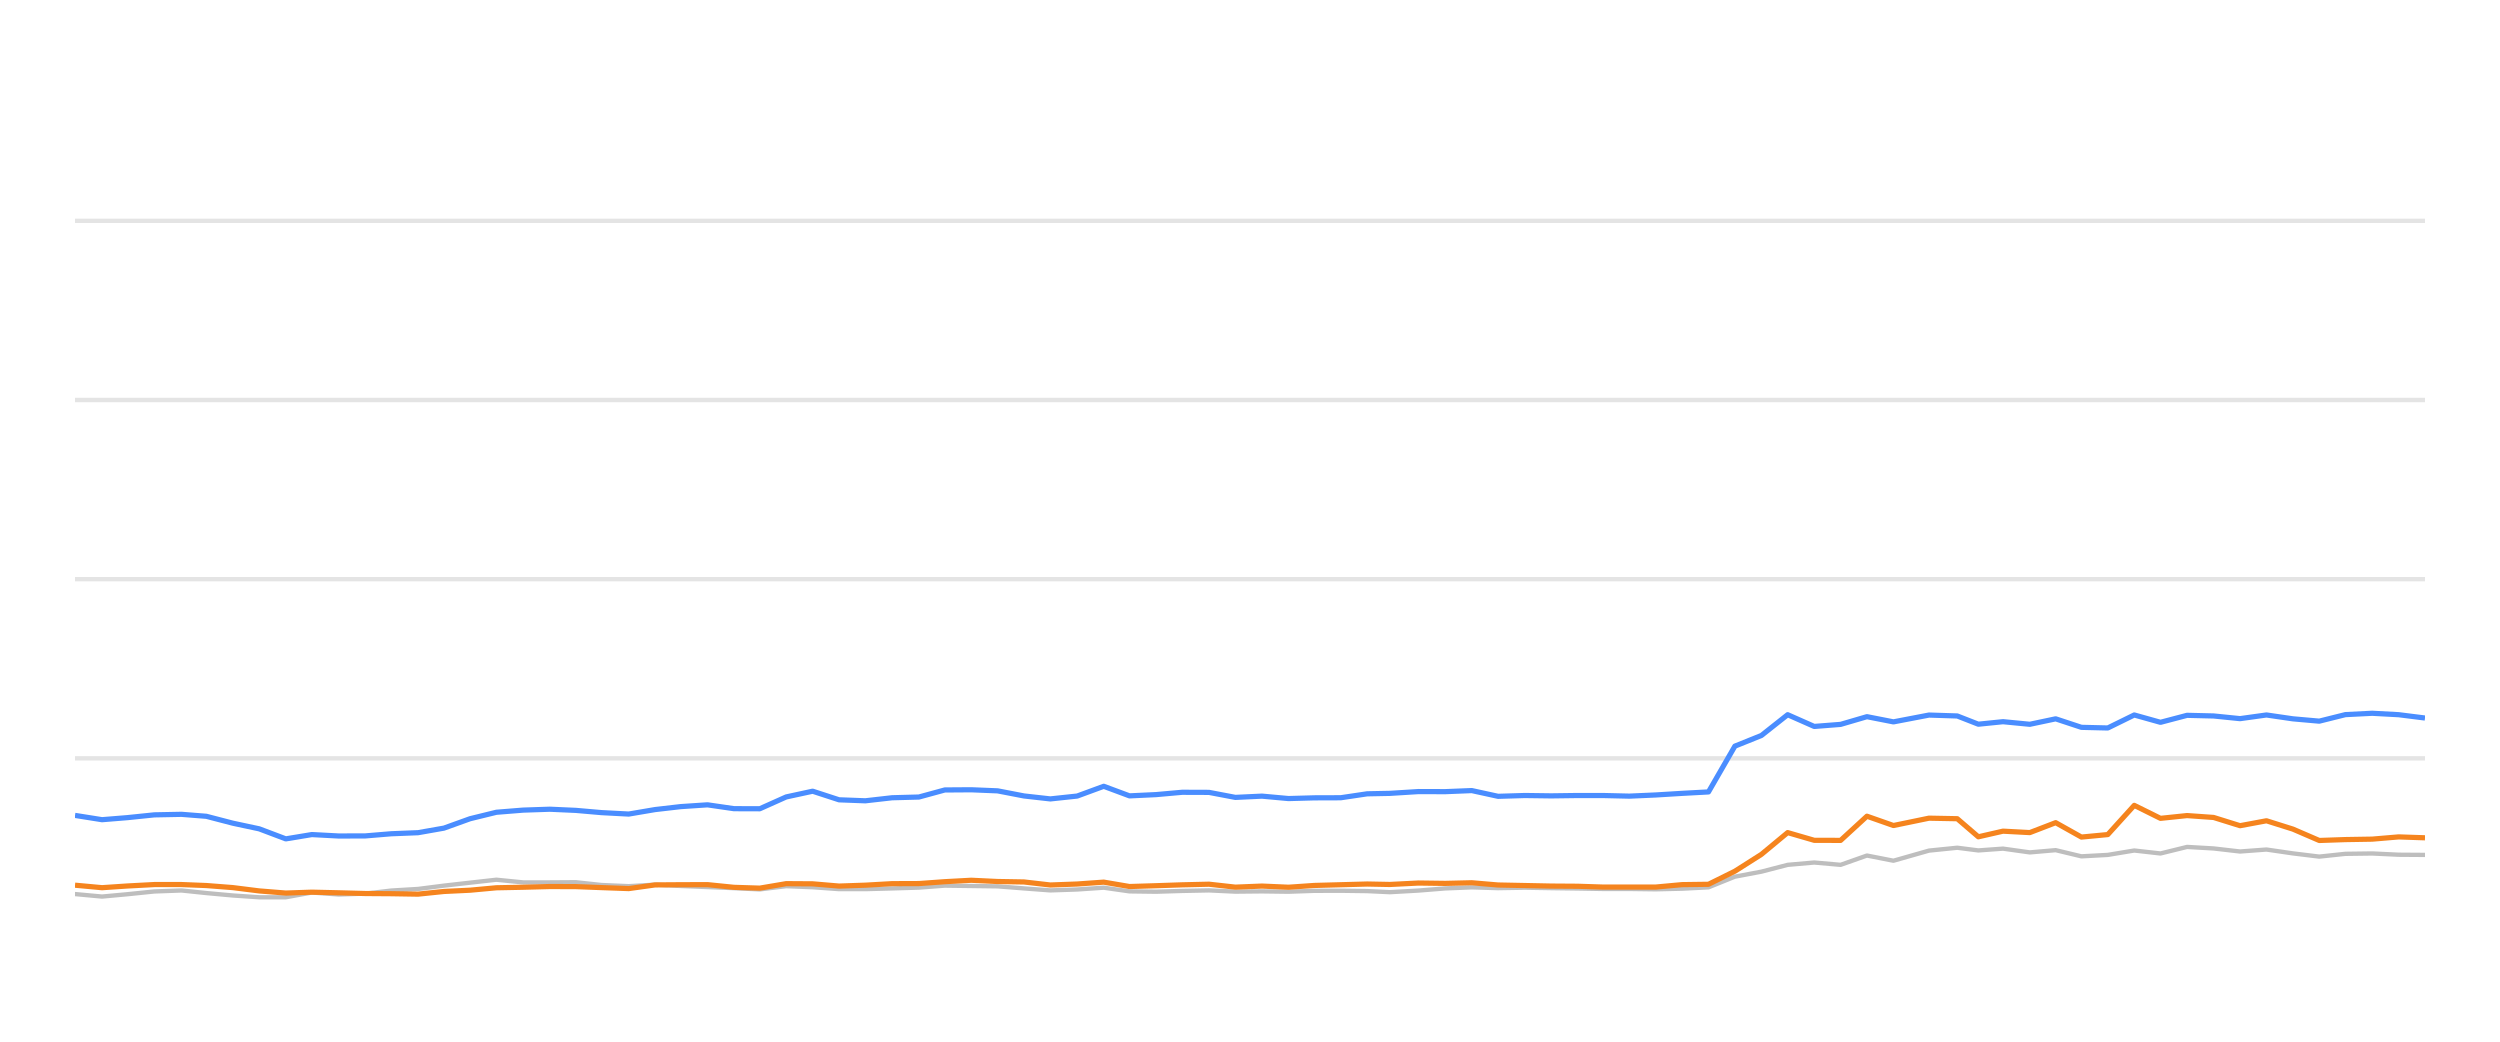
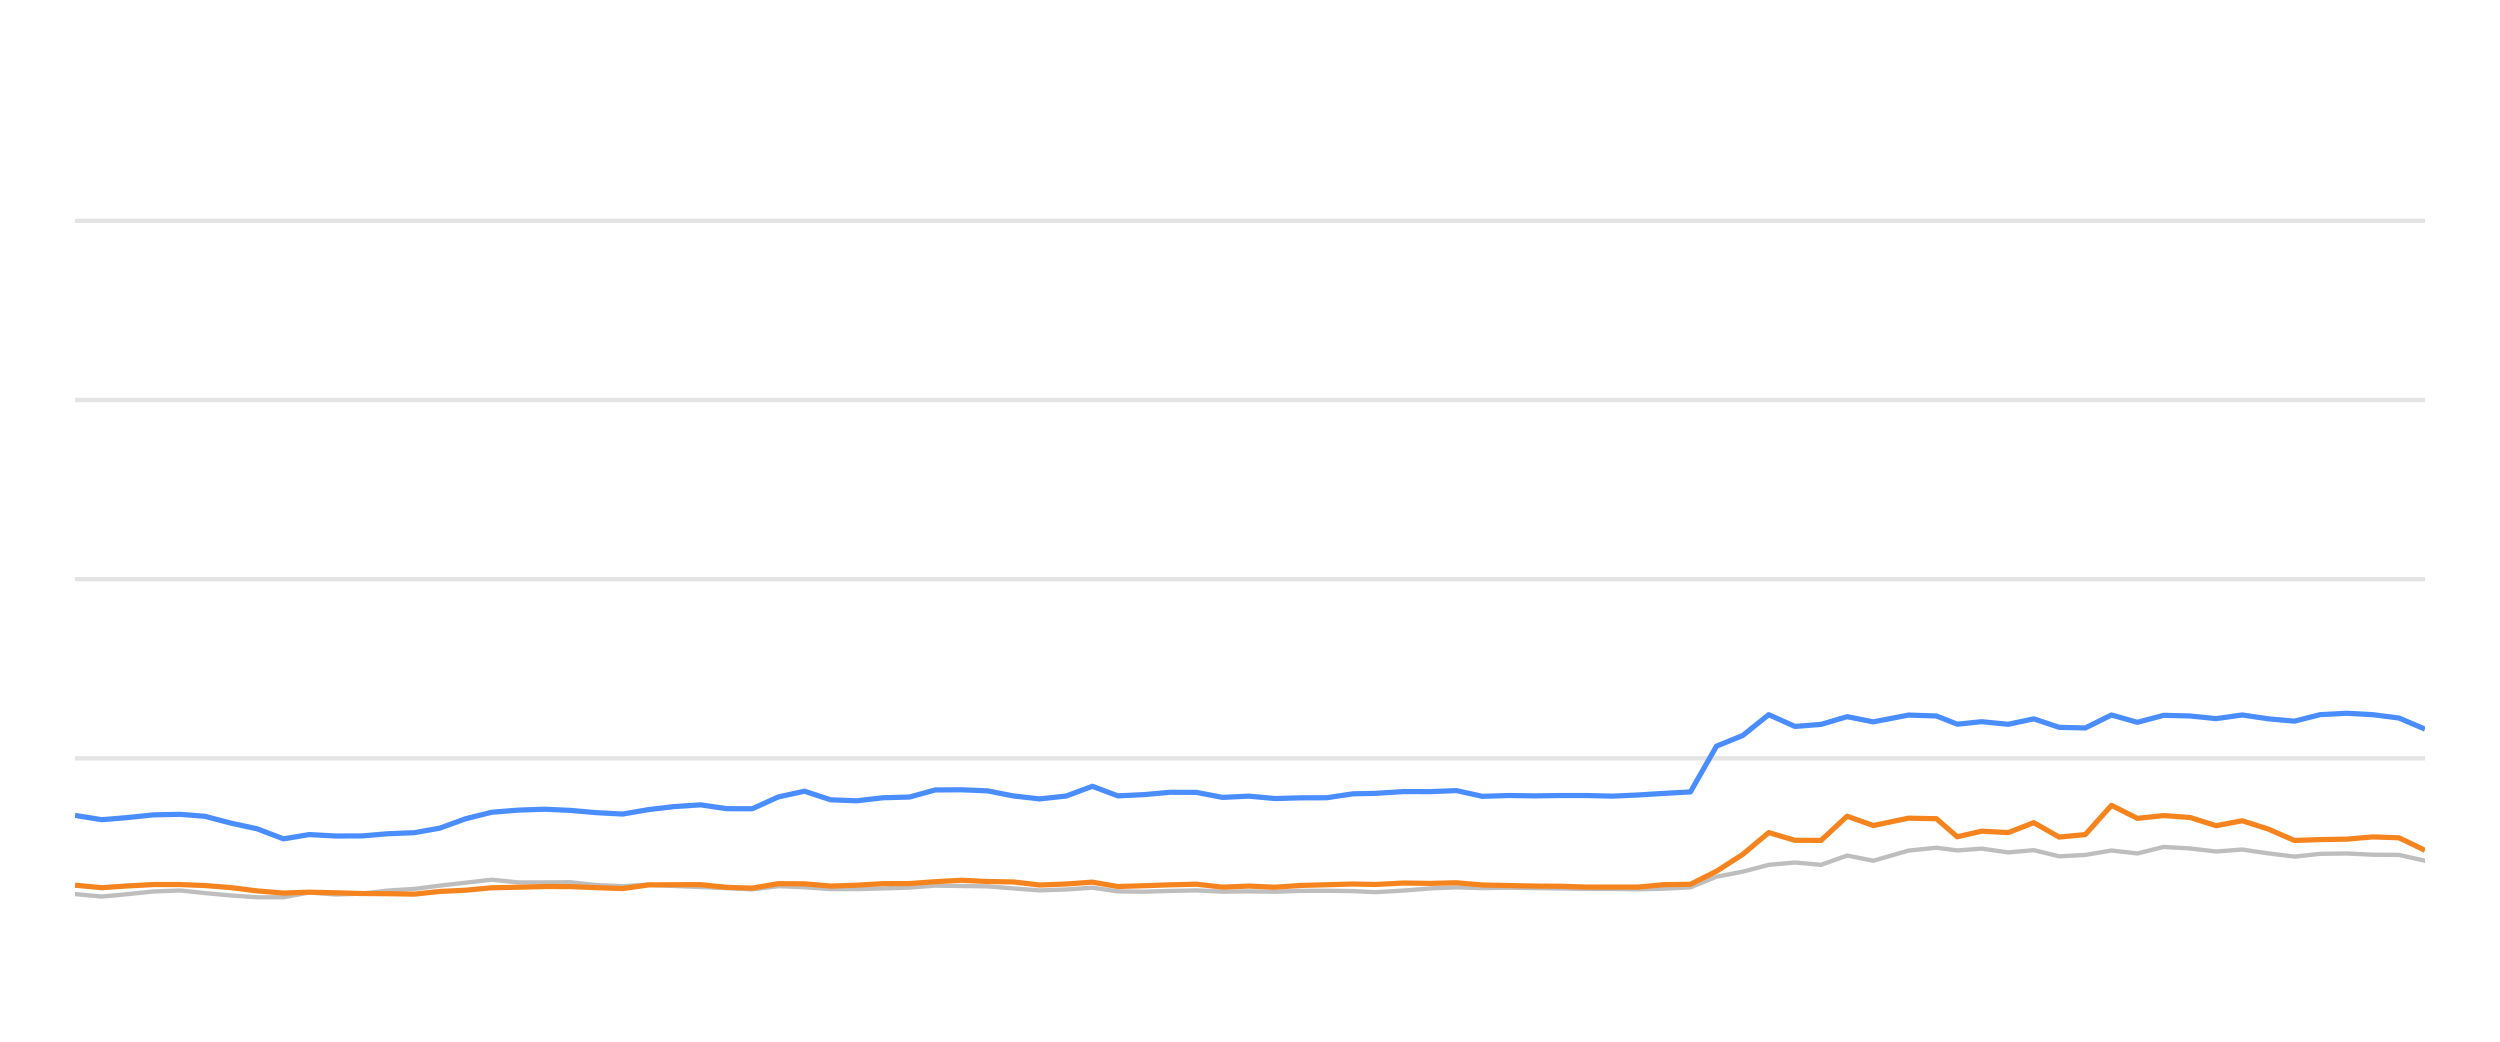
<svg xmlns="http://www.w3.org/2000/svg" width="288pt" height="120pt" viewBox="0 0 288 120" version="1.1">
  <defs>
    <style type="text/css">*{stroke-linejoin: round; stroke-linecap: butt}</style>
  </defs>
  <g id="figure_1">
    <g id="patch_1">
      <path d="M 0 120  L 288 120  L 288 0  L 0 0  L 0 120  z " style="fill: none; opacity: 0" />
    </g>
    <g id="axes_1">
      <g id="patch_2">
        <path d="M 8.64 108  L 279.36 108  L 279.36 4.8  L 8.64 4.8  L 8.64 108  z " style="fill: none" />
      </g>
      <g id="matplotlib.axis_1" />
      <g id="matplotlib.axis_2" />
      <g id="line2d_1">
-         <path d="M 8.64 87.36  L 279.36 87.36  " clip-path="url(#p41dc82ad54)" style="fill: none; stroke: #b2b2b2; stroke-opacity: 0.35; stroke-width: 0.5; stroke-linecap: square" />
+         <path d="M 8.64 87.36  L 279.36 87.36  " clip-path="url(#p11428ec649)" style="fill: none; stroke: #b2b2b2; stroke-opacity: 0.35; stroke-width: 0.5; stroke-linecap: square" />
      </g>
      <g id="line2d_2">
-         <path d="M 8.64 66.72  L 279.36 66.72  " clip-path="url(#p41dc82ad54)" style="fill: none; stroke: #b2b2b2; stroke-opacity: 0.35; stroke-width: 0.5; stroke-linecap: square" />
+         <path d="M 8.64 66.72  L 279.36 66.72  " clip-path="url(#p11428ec649)" style="fill: none; stroke: #b2b2b2; stroke-opacity: 0.35; stroke-width: 0.5; stroke-linecap: square" />
      </g>
      <g id="line2d_3">
-         <path d="M 8.64 46.08  L 279.36 46.08  " clip-path="url(#p41dc82ad54)" style="fill: none; stroke: #b2b2b2; stroke-opacity: 0.35; stroke-width: 0.5; stroke-linecap: square" />
+         <path d="M 8.64 46.08  L 279.36 46.08  " clip-path="url(#p11428ec649)" style="fill: none; stroke: #b2b2b2; stroke-opacity: 0.35; stroke-width: 0.5; stroke-linecap: square" />
      </g>
      <g id="line2d_4">
-         <path d="M 8.64 25.44  L 279.36 25.44  " clip-path="url(#p41dc82ad54)" style="fill: none; stroke: #b2b2b2; stroke-opacity: 0.35; stroke-width: 0.5; stroke-linecap: square" />
+         <path d="M 8.64 25.44  L 279.36 25.44  " clip-path="url(#p11428ec649)" style="fill: none; stroke: #b2b2b2; stroke-opacity: 0.35; stroke-width: 0.5; stroke-linecap: square" />
      </g>
      <g id="line2d_5">
-         <path d="M 8.64 102.995  L 11.753 103.284  L 14.674 103.015  L 17.779 102.696  L 20.91 102.582  L 23.77 102.881  L 26.822 103.16  L 29.863 103.366  L 32.921 103.366  L 35.925 102.819  L 39.025 103.046  L 42.089 102.943  L 45.072 102.592  L 48.158 102.407  L 51.147 102.025  L 54.155 101.684  L 57.184 101.344  L 60.271 101.653  L 63.342 101.653  L 66.338 101.633  L 69.297 101.952  L 72.431 102.087  L 75.466 101.911  L 78.418 102.066  L 81.506 102.19  L 84.554 102.314  L 87.526 102.458  L 90.568 102.087  L 93.618 102.21  L 96.66 102.427  L 99.687 102.427  L 102.774 102.345  L 105.857 102.252  L 108.844 102.025  L 111.888 102.066  L 114.925 102.107  L 117.965 102.345  L 120.999 102.572  L 124.091 102.468  L 127.151 102.262  L 130.119 102.685  L 133.169 102.726  L 136.19 102.634  L 139.274 102.572  L 142.314 102.716  L 145.382 102.685  L 148.438 102.726  L 151.417 102.623  L 154.449 102.613  L 157.501 102.654  L 160.112 102.778  L 163.417 102.592  L 166.493 102.345  L 169.55 102.221  L 172.577 102.314  L 175.659 102.262  L 178.707 102.314  L 181.746 102.355  L 184.644 102.407  L 187.701 102.407  L 190.738 102.448  L 193.772 102.376  L 196.818 102.221  L 199.859 100.993  L 202.913 100.415  L 205.939 99.63  L 208.999 99.362  L 212.038 99.63  L 215.071 98.557  L 218.125 99.156  L 222.218 97.99  L 225.477 97.659  L 227.904 97.969  L 230.747 97.763  L 233.835 98.196  L 236.813 97.938  L 239.78 98.65  L 242.819 98.485  L 245.866 97.979  L 248.887 98.32  L 251.948 97.566  L 255.008 97.742  L 258.052 98.093  L 261.097 97.866  L 264.141 98.31  L 267.179 98.681  L 270.192 98.361  L 273.276 98.32  L 276.329 98.464  L 279.36 98.485  " clip-path="url(#p41dc82ad54)" style="fill: none; stroke: #bebebe; stroke-width: 0.5; stroke-linecap: round" />
+         <path d="M 8.64 102.995  L 11.719 103.284  L 14.607 103.015  L 17.678 102.696  L 20.774 102.582  L 23.602 102.881  L 26.621 103.16  L 29.629 103.366  L 32.652 103.366  L 35.623 102.819  L 38.689 103.046  L 41.719 102.943  L 44.669 102.592  L 47.721 102.407  L 50.676 102.025  L 53.652 101.684  L 56.647 101.344  L 59.699 101.653  L 62.737 101.653  L 65.7 101.633  L 68.626 101.952  L 71.726 102.087  L 74.727 101.911  L 77.646 102.066  L 80.699 102.19  L 83.714 102.314  L 86.653 102.458  L 89.662 102.087  L 92.677 102.21  L 95.686 102.427  L 98.679 102.427  L 101.733 102.345  L 104.782 102.252  L 107.735 102.025  L 110.746 102.066  L 113.749 102.107  L 116.756 102.345  L 119.756 102.572  L 122.814 102.468  L 125.839 102.262  L 128.775 102.685  L 131.791 102.726  L 134.778 102.634  L 137.829 102.572  L 140.836 102.716  L 143.869 102.685  L 146.891 102.726  L 149.838 102.623  L 152.835 102.613  L 155.854 102.654  L 158.436 102.778  L 161.705 102.592  L 164.746 102.345  L 167.77 102.221  L 170.763 102.314  L 173.811 102.262  L 176.826 102.314  L 179.831 102.355  L 182.697 102.407  L 185.72 102.407  L 188.723 102.448  L 191.724 102.376  L 194.736 102.221  L 197.744 100.993  L 200.764 100.415  L 203.756 99.63  L 206.783 99.362  L 209.787 99.63  L 212.788 98.557  L 215.807 99.156  L 219.855 97.99  L 223.078 97.659  L 225.478 97.969  L 228.29 97.763  L 231.344 98.196  L 234.288 97.938  L 237.222 98.65  L 240.228 98.485  L 243.242 97.979  L 246.229 98.32  L 249.257 97.566  L 252.282 97.742  L 255.292 98.093  L 258.304 97.866  L 261.314 98.31  L 264.318 98.681  L 267.298 98.361  L 270.348 98.32  L 273.367 98.464  L 276.365 98.485  L 279.36 99.156  " clip-path="url(#p11428ec649)" style="fill: none; stroke: #bebebe; stroke-width: 0.5; stroke-linecap: round" />
      </g>
      <g id="line2d_6">
-         <path d="M 8.64 93.934  L 11.753 94.429  L 14.674 94.192  L 17.779 93.872  L 20.91 93.81  L 23.77 94.037  L 26.822 94.832  L 29.863 95.482  L 32.921 96.638  L 35.925 96.142  L 39.025 96.307  L 42.089 96.297  L 45.072 96.049  L 48.158 95.926  L 51.147 95.399  L 54.155 94.316  L 57.184 93.573  L 60.271 93.325  L 63.342 93.222  L 66.338 93.356  L 69.297 93.614  L 72.431 93.779  L 75.466 93.263  L 78.418 92.922  L 81.506 92.716  L 84.554 93.16  L 87.526 93.17  L 90.568 91.808  L 93.618 91.147  L 96.66 92.138  L 99.687 92.252  L 102.774 91.901  L 105.857 91.818  L 108.844 91.003  L 111.888 90.982  L 114.925 91.106  L 117.965 91.694  L 120.999 92.035  L 124.091 91.705  L 127.151 90.58  L 130.119 91.684  L 133.169 91.54  L 136.19 91.271  L 139.274 91.282  L 142.314 91.86  L 145.382 91.715  L 148.438 91.994  L 151.417 91.911  L 154.449 91.901  L 157.501 91.447  L 160.112 91.395  L 163.417 91.189  L 166.493 91.199  L 169.55 91.075  L 172.577 91.736  L 175.659 91.643  L 178.707 91.684  L 181.746 91.643  L 184.644 91.643  L 187.701 91.715  L 190.738 91.581  L 193.772 91.395  L 196.818 91.23  L 199.859 85.956  L 202.913 84.728  L 205.939 82.334  L 208.999 83.686  L 212.038 83.449  L 215.071 82.561  L 218.125 83.16  L 222.218 82.375  L 225.477 82.479  L 227.904 83.428  L 230.747 83.139  L 233.835 83.438  L 236.813 82.809  L 239.78 83.789  L 242.819 83.862  L 245.866 82.365  L 248.887 83.211  L 251.948 82.406  L 255.008 82.479  L 258.052 82.788  L 261.097 82.365  L 264.141 82.809  L 267.179 83.077  L 270.192 82.324  L 273.276 82.169  L 276.329 82.334  L 279.36 82.716  " clip-path="url(#p41dc82ad54)" style="fill: none; stroke: #4a8dff; stroke-width: 0.6" />
+         <path d="M 8.64 93.934  L 11.719 94.429  L 14.607 94.192  L 17.678 93.872  L 20.774 93.81  L 23.602 94.037  L 26.621 94.832  L 29.629 95.482  L 32.652 96.638  L 35.623 96.142  L 38.689 96.307  L 41.719 96.297  L 44.669 96.049  L 47.721 95.926  L 50.676 95.399  L 53.652 94.316  L 56.647 93.573  L 59.699 93.325  L 62.737 93.222  L 65.7 93.356  L 68.626 93.614  L 71.726 93.779  L 74.727 93.263  L 77.646 92.922  L 80.699 92.716  L 83.714 93.16  L 86.653 93.17  L 89.662 91.808  L 92.677 91.147  L 95.686 92.138  L 98.679 92.252  L 101.733 91.901  L 104.782 91.818  L 107.735 91.003  L 110.746 90.982  L 113.749 91.106  L 116.756 91.694  L 119.756 92.035  L 122.814 91.705  L 125.839 90.58  L 128.775 91.684  L 131.791 91.54  L 134.778 91.271  L 137.829 91.282  L 140.836 91.86  L 143.869 91.715  L 146.891 91.994  L 149.838 91.911  L 152.835 91.901  L 155.854 91.447  L 158.436 91.395  L 161.705 91.189  L 164.746 91.199  L 167.77 91.075  L 170.763 91.736  L 173.811 91.643  L 176.826 91.684  L 179.831 91.643  L 182.697 91.643  L 185.72 91.715  L 188.723 91.581  L 191.724 91.395  L 194.736 91.23  L 197.744 85.956  L 200.764 84.728  L 203.756 82.334  L 206.783 83.686  L 209.787 83.449  L 212.788 82.561  L 215.807 83.16  L 219.855 82.375  L 223.078 82.479  L 225.478 83.428  L 228.29 83.139  L 231.344 83.438  L 234.288 82.809  L 237.222 83.789  L 240.228 83.862  L 243.242 82.365  L 246.229 83.211  L 249.257 82.406  L 252.282 82.479  L 255.292 82.788  L 258.304 82.365  L 261.314 82.809  L 264.318 83.077  L 267.298 82.324  L 270.348 82.169  L 273.367 82.334  L 276.365 82.716  L 279.36 83.996  " clip-path="url(#p11428ec649)" style="fill: none; stroke: #4a8dff; stroke-width: 0.6" />
      </g>
      <g id="line2d_7">
-         <path d="M 8.64 101.973  L 11.753 102.262  L 14.674 102.066  L 17.779 101.901  L 20.91 101.901  L 23.77 102.014  L 26.822 102.252  L 29.863 102.634  L 32.921 102.881  L 35.925 102.778  L 39.025 102.85  L 42.089 102.933  L 45.072 102.954  L 48.158 103.005  L 51.147 102.696  L 54.155 102.551  L 57.184 102.272  L 60.271 102.21  L 63.342 102.128  L 66.338 102.138  L 69.297 102.252  L 72.431 102.365  L 75.466 101.942  L 78.418 101.922  L 81.506 101.911  L 84.554 102.221  L 87.526 102.314  L 90.568 101.798  L 93.618 101.818  L 96.66 102.076  L 99.687 101.973  L 102.774 101.798  L 105.857 101.787  L 108.844 101.571  L 111.888 101.406  L 114.925 101.55  L 117.965 101.602  L 120.999 101.952  L 124.091 101.839  L 127.151 101.622  L 130.119 102.128  L 133.169 102.035  L 136.19 101.932  L 139.274 101.86  L 142.314 102.2  L 145.382 102.076  L 148.438 102.21  L 151.417 102.004  L 154.449 101.922  L 157.501 101.839  L 160.112 101.891  L 163.417 101.725  L 166.493 101.767  L 169.55 101.694  L 172.577 101.952  L 175.659 102.014  L 178.707 102.076  L 181.746 102.097  L 184.644 102.19  L 187.701 102.19  L 190.738 102.19  L 193.772 101.911  L 196.818 101.87  L 199.859 100.363  L 202.913 98.423  L 205.939 95.915  L 208.999 96.803  L 212.038 96.813  L 215.071 94.027  L 218.125 95.1  L 222.218 94.254  L 225.477 94.316  L 227.904 96.4  L 230.747 95.75  L 233.835 95.915  L 236.813 94.77  L 239.78 96.431  L 242.819 96.142  L 245.866 92.778  L 248.887 94.274  L 251.948 93.954  L 255.008 94.171  L 258.052 95.121  L 261.097 94.553  L 264.141 95.513  L 267.179 96.823  L 270.192 96.72  L 273.276 96.669  L 276.329 96.411  L 279.36 96.514  " clip-path="url(#p41dc82ad54)" style="fill: none; stroke: #f5841e; stroke-width: 0.6" />
+         <path d="M 8.64 101.973  L 11.719 102.262  L 14.607 102.066  L 17.678 101.901  L 20.774 101.901  L 23.602 102.014  L 26.621 102.252  L 29.629 102.634  L 32.652 102.881  L 35.623 102.778  L 38.689 102.85  L 41.719 102.933  L 44.669 102.954  L 47.721 103.005  L 50.676 102.696  L 53.652 102.551  L 56.647 102.272  L 59.699 102.21  L 62.737 102.128  L 65.7 102.138  L 68.626 102.252  L 71.726 102.365  L 74.727 101.942  L 77.646 101.922  L 80.699 101.911  L 83.714 102.221  L 86.653 102.314  L 89.662 101.798  L 92.677 101.818  L 95.686 102.076  L 98.679 101.973  L 101.733 101.798  L 104.782 101.787  L 107.735 101.571  L 110.746 101.406  L 113.749 101.55  L 116.756 101.602  L 119.756 101.952  L 122.814 101.839  L 125.839 101.622  L 128.775 102.128  L 131.791 102.035  L 134.778 101.932  L 137.829 101.86  L 140.836 102.2  L 143.869 102.076  L 146.891 102.21  L 149.838 102.004  L 152.835 101.922  L 155.854 101.839  L 158.436 101.891  L 161.705 101.725  L 164.746 101.767  L 167.77 101.694  L 170.763 101.952  L 173.811 102.014  L 176.826 102.076  L 179.831 102.097  L 182.697 102.19  L 185.72 102.19  L 188.723 102.19  L 191.724 101.911  L 194.736 101.87  L 197.744 100.363  L 200.764 98.423  L 203.756 95.915  L 206.783 96.803  L 209.787 96.813  L 212.788 94.027  L 215.807 95.1  L 219.855 94.254  L 223.078 94.316  L 225.478 96.4  L 228.29 95.75  L 231.344 95.915  L 234.288 94.77  L 237.222 96.431  L 240.228 96.142  L 243.242 92.778  L 246.229 94.274  L 249.257 93.954  L 252.282 94.171  L 255.292 95.121  L 258.304 94.553  L 261.314 95.513  L 264.318 96.823  L 267.298 96.72  L 270.348 96.669  L 273.367 96.411  L 276.365 96.514  L 279.36 97.959  " clip-path="url(#p11428ec649)" style="fill: none; stroke: #f5841e; stroke-width: 0.6" />
      </g>
    </g>
  </g>
  <defs>
-     <clipPath id="p41dc82ad54">
+     <clipPath id="p11428ec649">
      <rect x="8.64" y="4.8" width="270.72" height="103.2" />
    </clipPath>
  </defs>
</svg>
